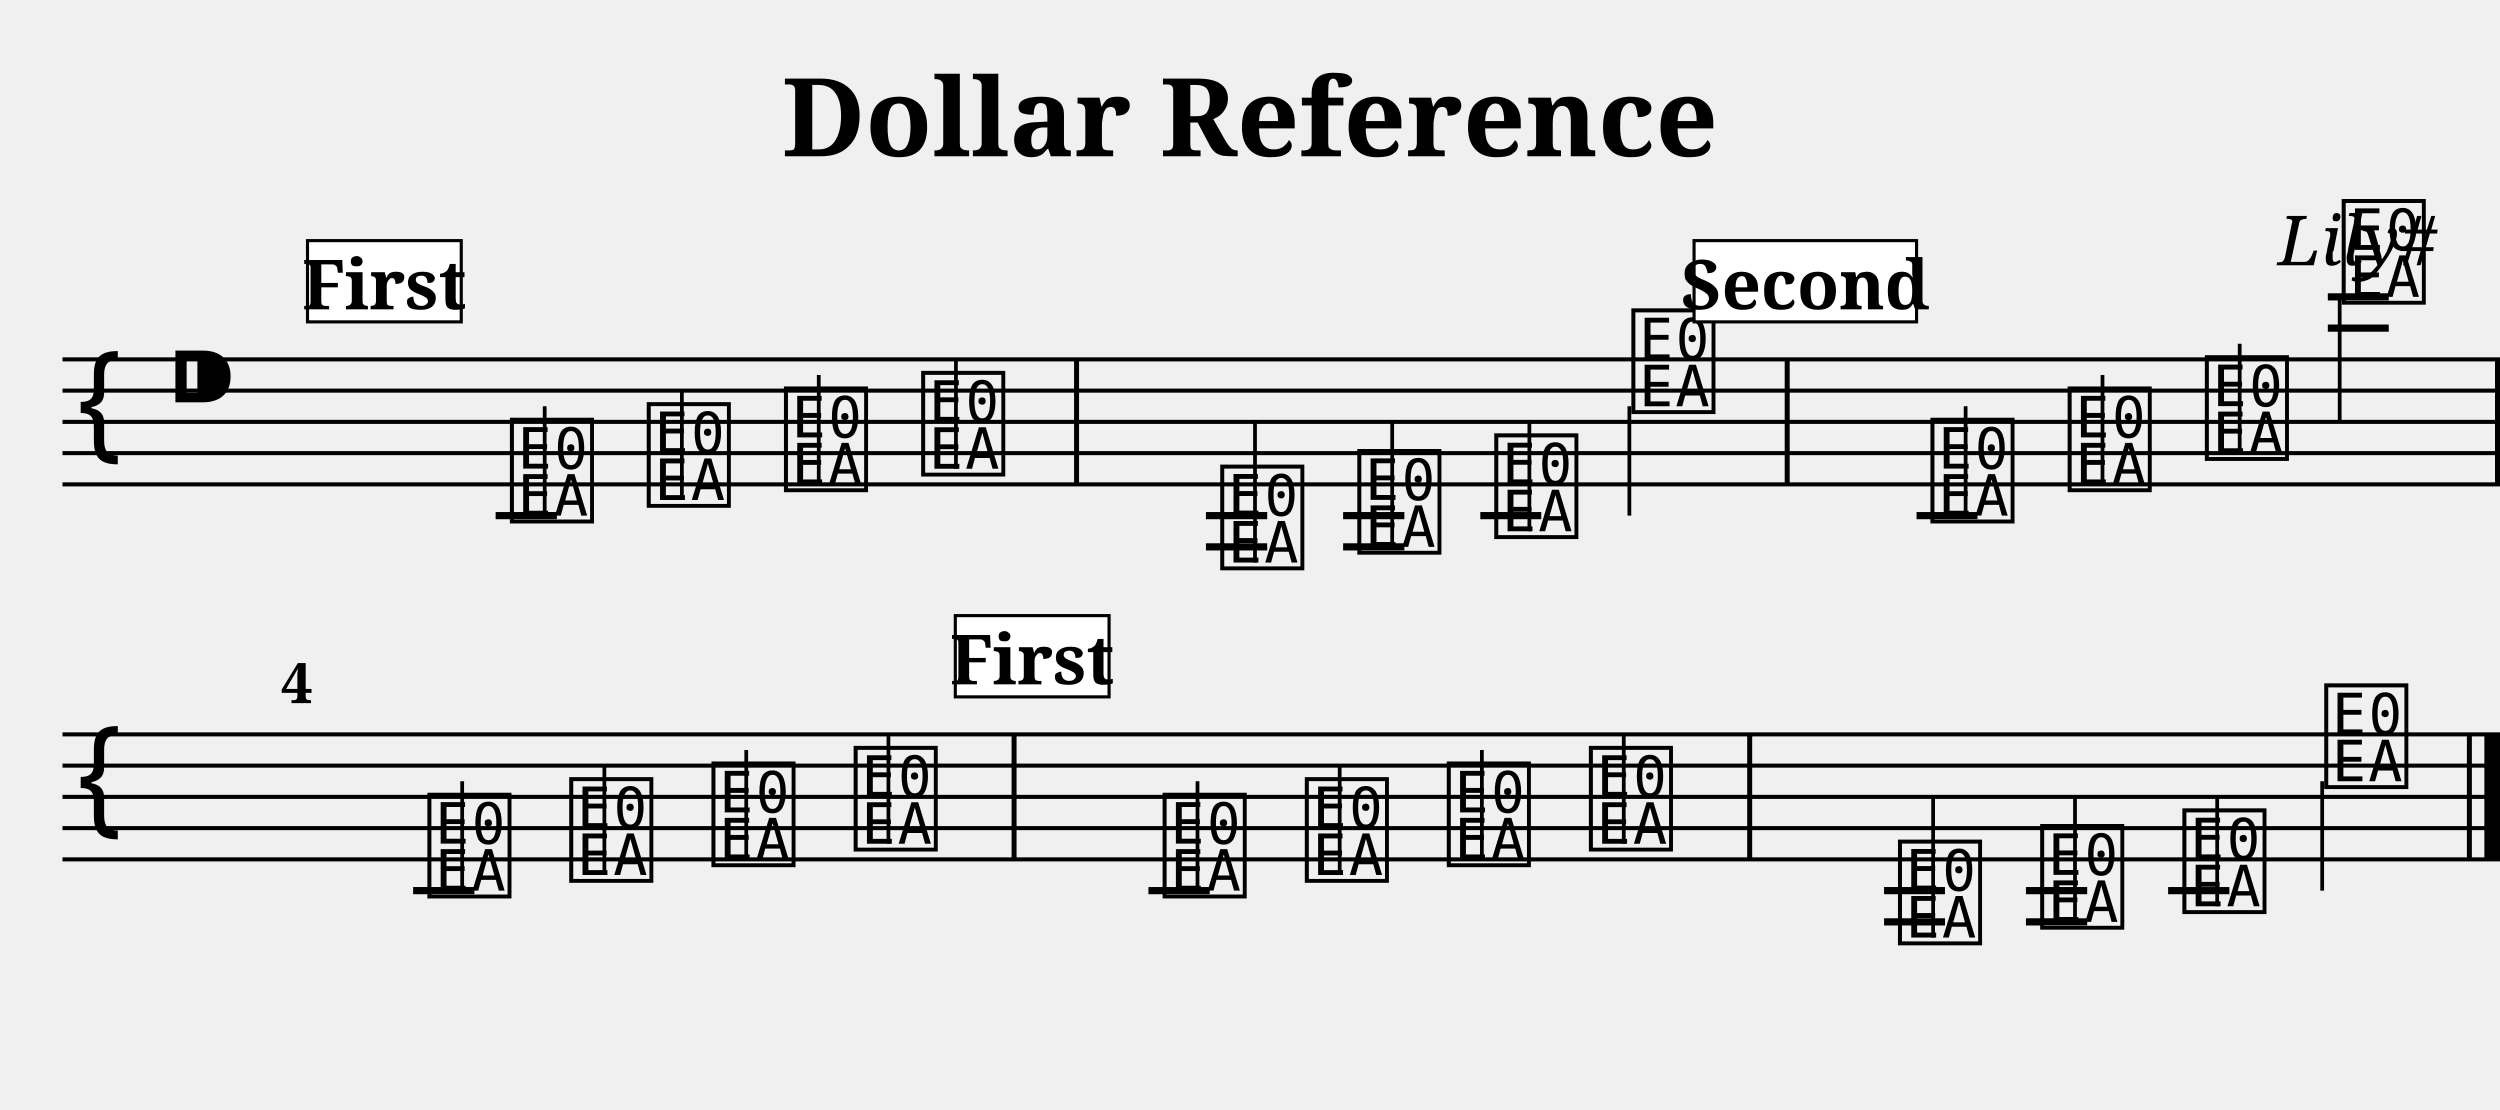
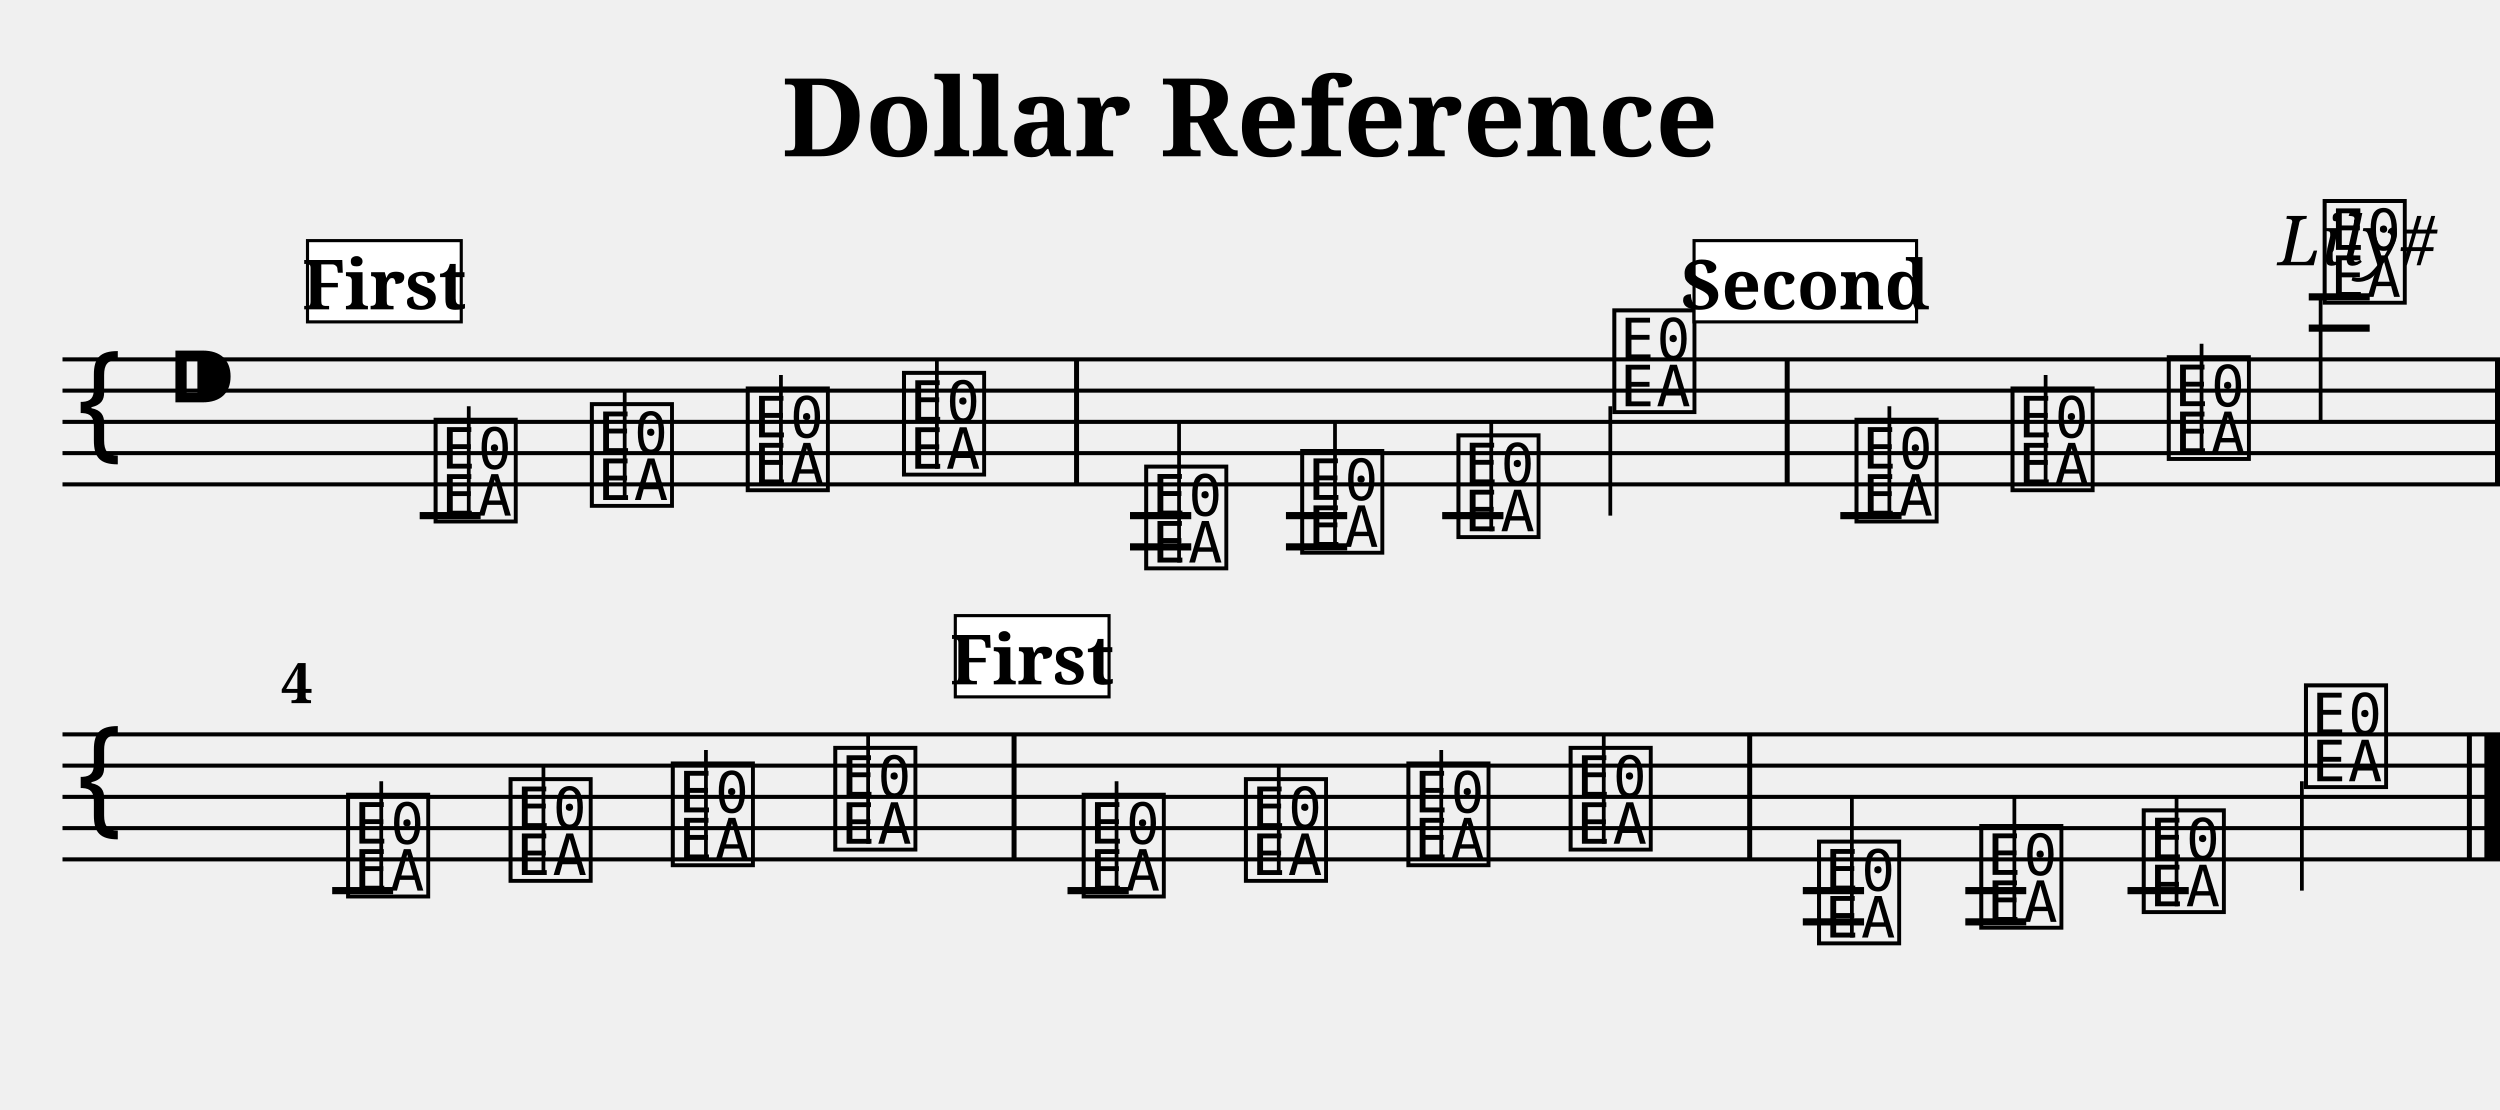
<svg xmlns="http://www.w3.org/2000/svg" width="800.0" height="355.0" viewBox="0 0 80.00 35.50">
  <style>
  @font-face { font-family: 'Emmentaler'; src: local('Emmentaler'); }
  .music { font-family: 'Emmentaler', serif; }
</style>
  <text x="40.00" y="5.00" font-size="3.49" font-family="serif" font-weight="bold" text-anchor="middle">Dollar Reference</text>
  <text x="78.00" y="8.49" font-size="2.20" font-family="serif" font-style="italic" text-anchor="end">Lily#</text>
  <g transform="translate(2.00,0.00) scale(1,1)">
    <line x1="0.00" y1="11.50" x2="78.00" y2="11.50" stroke="#000000" stroke-width="0.130" />
    <line x1="0.00" y1="12.50" x2="78.00" y2="12.50" stroke="#000000" stroke-width="0.130" />
    <line x1="0.00" y1="13.50" x2="78.00" y2="13.50" stroke="#000000" stroke-width="0.130" />
    <line x1="0.00" y1="14.50" x2="78.00" y2="14.50" stroke="#000000" stroke-width="0.130" />
    <line x1="0.00" y1="15.50" x2="78.00" y2="15.50" stroke="#000000" stroke-width="0.130" />
    <text class="music" x="0.30" y="14.50" font-size="4.00"></text>
    <text class="music" x="3.30" y="13.50" font-size="4.00"></text>
-     <text class="music" x="14.19" y="16.50" font-size="4.00" data-pos="206"></text>
-     <line x1="15.43" y1="16.50" x2="15.43" y2="13.00" stroke="#000000" stroke-width="0.120" />
-     <text class="music" x="18.57" y="16.00" font-size="4.00" data-pos="209"></text>
-     <line x1="19.82" y1="16.00" x2="19.82" y2="12.50" stroke="#000000" stroke-width="0.120" />
-     <text class="music" x="22.96" y="15.50" font-size="4.00" data-pos="211"></text>
-     <line x1="24.20" y1="15.50" x2="24.20" y2="12.00" stroke="#000000" stroke-width="0.120" />
-     <text class="music" x="27.35" y="15.00" font-size="4.00" data-pos="213"></text>
-     <line x1="28.59" y1="15.00" x2="28.59" y2="11.50" stroke="#000000" stroke-width="0.120" />
-     <text class="music" x="36.92" y="18.00" font-size="4.00" data-pos="235"></text>
-     <line x1="38.16" y1="18.00" x2="38.16" y2="13.50" stroke="#000000" stroke-width="0.120" />
-     <text class="music" x="41.31" y="17.50" font-size="4.00" data-pos="238"></text>
-     <line x1="42.55" y1="17.50" x2="42.55" y2="13.50" stroke="#000000" stroke-width="0.120" />
-     <text class="music" x="45.69" y="17.00" font-size="4.00" data-pos="240"></text>
-     <line x1="46.94" y1="17.00" x2="46.94" y2="13.50" stroke="#000000" stroke-width="0.120" />
-     <text class="music" x="50.08" y="13.00" font-size="4.00" data-pos="242"></text>
-     <line x1="50.14" y1="13.00" x2="50.14" y2="16.50" stroke="#000000" stroke-width="0.120" />
-     <text class="music" x="59.65" y="16.50" font-size="4.00" data-pos="265"></text>
-     <line x1="60.90" y1="16.50" x2="60.90" y2="13.00" stroke="#000000" stroke-width="0.120" />
-     <text class="music" x="64.04" y="15.50" font-size="4.00" data-pos="268"></text>
-     <line x1="65.28" y1="15.50" x2="65.28" y2="12.00" stroke="#000000" stroke-width="0.120" />
-     <text class="music" x="68.43" y="14.50" font-size="4.00" data-pos="270"></text>
-     <line x1="69.67" y1="14.50" x2="69.67" y2="11.00" stroke="#000000" stroke-width="0.120" />
-     <text class="music" x="72.81" y="9.50" font-size="4.00" data-pos="272"></text>
-     <line x1="72.87" y1="9.50" x2="72.87" y2="13.50" stroke="#000000" stroke-width="0.120" />
-     <line x1="13.86" y1="16.50" x2="15.82" y2="16.50" stroke="#000000" stroke-width="0.230" />
-     <line x1="36.59" y1="16.50" x2="38.55" y2="16.50" stroke="#000000" stroke-width="0.230" />
-     <line x1="36.59" y1="17.50" x2="38.55" y2="17.50" stroke="#000000" stroke-width="0.230" />
-     <line x1="40.98" y1="16.50" x2="42.94" y2="16.50" stroke="#000000" stroke-width="0.230" />
-     <line x1="40.98" y1="17.50" x2="42.94" y2="17.50" stroke="#000000" stroke-width="0.230" />
-     <line x1="45.37" y1="16.50" x2="47.32" y2="16.50" stroke="#000000" stroke-width="0.230" />
-     <line x1="59.33" y1="16.50" x2="61.28" y2="16.50" stroke="#000000" stroke-width="0.230" />
-     <line x1="72.49" y1="10.50" x2="74.44" y2="10.50" stroke="#000000" stroke-width="0.230" />
-     <line x1="72.49" y1="9.50" x2="74.44" y2="9.50" stroke="#000000" stroke-width="0.230" />
+     <text class="music" x="11.75" y="16.50" font-size="4.00" data-pos="206"></text>
+     <line x1="13.00" y1="16.50" x2="13.00" y2="13.00" stroke="#000000" stroke-width="0.120" />
+     <text class="music" x="16.75" y="16.00" font-size="4.00" data-pos="209"></text>
+     <line x1="17.99" y1="16.00" x2="17.99" y2="12.50" stroke="#000000" stroke-width="0.120" />
+     <text class="music" x="21.74" y="15.50" font-size="4.00" data-pos="211"></text>
+     <line x1="22.99" y1="15.50" x2="22.99" y2="12.00" stroke="#000000" stroke-width="0.120" />
+     <text class="music" x="26.74" y="15.00" font-size="4.00" data-pos="213"></text>
+     <line x1="27.98" y1="15.00" x2="27.98" y2="11.50" stroke="#000000" stroke-width="0.120" />
+     <text class="music" x="34.49" y="18.00" font-size="4.00" data-pos="235"></text>
+     <line x1="35.73" y1="18.00" x2="35.73" y2="13.50" stroke="#000000" stroke-width="0.120" />
+     <text class="music" x="39.48" y="17.50" font-size="4.00" data-pos="238"></text>
+     <line x1="40.72" y1="17.50" x2="40.72" y2="13.50" stroke="#000000" stroke-width="0.120" />
+     <text class="music" x="44.48" y="17.00" font-size="4.00" data-pos="240"></text>
+     <line x1="45.72" y1="17.00" x2="45.72" y2="13.50" stroke="#000000" stroke-width="0.120" />
+     <text class="music" x="49.47" y="13.00" font-size="4.00" data-pos="242"></text>
+     <line x1="49.53" y1="13.00" x2="49.53" y2="16.50" stroke="#000000" stroke-width="0.120" />
+     <text class="music" x="57.22" y="16.50" font-size="4.00" data-pos="265"></text>
+     <line x1="58.46" y1="16.50" x2="58.46" y2="13.00" stroke="#000000" stroke-width="0.120" />
+     <text class="music" x="62.21" y="15.50" font-size="4.00" data-pos="268"></text>
+     <line x1="63.46" y1="15.50" x2="63.46" y2="12.00" stroke="#000000" stroke-width="0.120" />
+     <text class="music" x="67.21" y="14.50" font-size="4.00" data-pos="270"></text>
+     <line x1="68.45" y1="14.50" x2="68.45" y2="11.00" stroke="#000000" stroke-width="0.120" />
+     <text class="music" x="72.20" y="9.50" font-size="4.00" data-pos="272"></text>
+     <line x1="72.26" y1="9.50" x2="72.26" y2="13.50" stroke="#000000" stroke-width="0.120" />
+     <line x1="11.43" y1="16.50" x2="13.38" y2="16.50" stroke="#000000" stroke-width="0.230" />
+     <line x1="34.16" y1="16.50" x2="36.12" y2="16.50" stroke="#000000" stroke-width="0.230" />
+     <line x1="34.16" y1="17.50" x2="36.12" y2="17.50" stroke="#000000" stroke-width="0.230" />
+     <line x1="39.15" y1="16.50" x2="41.11" y2="16.50" stroke="#000000" stroke-width="0.230" />
+     <line x1="39.15" y1="17.50" x2="41.11" y2="17.50" stroke="#000000" stroke-width="0.230" />
+     <line x1="44.15" y1="16.50" x2="46.11" y2="16.50" stroke="#000000" stroke-width="0.230" />
+     <line x1="56.89" y1="16.50" x2="58.85" y2="16.50" stroke="#000000" stroke-width="0.230" />
+     <line x1="71.88" y1="10.50" x2="73.83" y2="10.50" stroke="#000000" stroke-width="0.230" />
+     <line x1="71.88" y1="9.50" x2="73.83" y2="9.50" stroke="#000000" stroke-width="0.230" />
    <rect x="32.37" y="11.50" width="0.16" height="4.00" fill="#000000" />
    <rect x="55.11" y="11.50" width="0.16" height="4.00" fill="#000000" />
    <rect x="77.84" y="11.50" width="0.16" height="4.00" fill="#000000" />
    <line x1="0.00" y1="23.50" x2="78.00" y2="23.50" stroke="#000000" stroke-width="0.130" />
    <line x1="0.00" y1="24.50" x2="78.00" y2="24.50" stroke="#000000" stroke-width="0.130" />
    <line x1="0.00" y1="25.50" x2="78.00" y2="25.50" stroke="#000000" stroke-width="0.130" />
    <line x1="0.00" y1="26.50" x2="78.00" y2="26.50" stroke="#000000" stroke-width="0.130" />
    <line x1="0.00" y1="27.50" x2="78.00" y2="27.50" stroke="#000000" stroke-width="0.130" />
    <text class="music" x="0.30" y="26.50" font-size="4.00"></text>
-     <text class="music" x="11.55" y="28.50" font-size="4.00" data-pos="206"></text>
-     <line x1="12.79" y1="28.50" x2="12.79" y2="25.00" stroke="#000000" stroke-width="0.120" />
-     <text class="music" x="16.09" y="28.00" font-size="4.00" data-pos="209"></text>
-     <line x1="17.34" y1="28.00" x2="17.34" y2="24.50" stroke="#000000" stroke-width="0.120" />
-     <text class="music" x="20.64" y="27.50" font-size="4.00" data-pos="211"></text>
-     <line x1="21.88" y1="27.50" x2="21.88" y2="24.00" stroke="#000000" stroke-width="0.120" />
-     <text class="music" x="25.19" y="27.00" font-size="4.00" data-pos="213"></text>
-     <line x1="26.43" y1="27.00" x2="26.43" y2="23.50" stroke="#000000" stroke-width="0.120" />
-     <text class="music" x="35.08" y="28.50" font-size="4.00" data-pos="206"></text>
-     <line x1="36.32" y1="28.50" x2="36.32" y2="25.00" stroke="#000000" stroke-width="0.120" />
-     <text class="music" x="39.63" y="28.00" font-size="4.00" data-pos="209"></text>
-     <line x1="40.87" y1="28.00" x2="40.87" y2="24.50" stroke="#000000" stroke-width="0.120" />
-     <text class="music" x="44.17" y="27.50" font-size="4.00" data-pos="211"></text>
-     <line x1="45.42" y1="27.50" x2="45.42" y2="24.00" stroke="#000000" stroke-width="0.120" />
-     <text class="music" x="48.72" y="27.00" font-size="4.00" data-pos="213"></text>
-     <line x1="49.96" y1="27.00" x2="49.96" y2="23.50" stroke="#000000" stroke-width="0.120" />
-     <text class="music" x="58.61" y="30.00" font-size="4.00" data-pos="235"></text>
-     <line x1="59.86" y1="30.00" x2="59.86" y2="25.50" stroke="#000000" stroke-width="0.120" />
-     <text class="music" x="63.16" y="29.50" font-size="4.00" data-pos="238"></text>
-     <line x1="64.40" y1="29.50" x2="64.40" y2="25.50" stroke="#000000" stroke-width="0.120" />
-     <text class="music" x="67.71" y="29.00" font-size="4.00" data-pos="240"></text>
-     <line x1="68.95" y1="29.00" x2="68.95" y2="25.50" stroke="#000000" stroke-width="0.120" />
-     <text class="music" x="72.25" y="25.00" font-size="4.00" data-pos="242"></text>
-     <line x1="72.31" y1="25.00" x2="72.31" y2="28.50" stroke="#000000" stroke-width="0.120" />
-     <line x1="11.22" y1="28.50" x2="13.18" y2="28.50" stroke="#000000" stroke-width="0.230" />
-     <line x1="34.75" y1="28.50" x2="36.71" y2="28.50" stroke="#000000" stroke-width="0.230" />
-     <line x1="58.29" y1="28.50" x2="60.24" y2="28.50" stroke="#000000" stroke-width="0.230" />
-     <line x1="58.29" y1="29.50" x2="60.24" y2="29.50" stroke="#000000" stroke-width="0.230" />
-     <line x1="62.83" y1="28.50" x2="64.79" y2="28.50" stroke="#000000" stroke-width="0.230" />
-     <line x1="62.83" y1="29.50" x2="64.79" y2="29.50" stroke="#000000" stroke-width="0.230" />
-     <line x1="67.38" y1="28.50" x2="69.34" y2="28.50" stroke="#000000" stroke-width="0.230" />
+     <text class="music" x="8.95" y="28.50" font-size="4.00" data-pos="206"></text>
+     <line x1="10.20" y1="28.50" x2="10.20" y2="25.00" stroke="#000000" stroke-width="0.120" />
+     <text class="music" x="14.15" y="28.00" font-size="4.00" data-pos="209"></text>
+     <line x1="15.39" y1="28.00" x2="15.39" y2="24.50" stroke="#000000" stroke-width="0.120" />
+     <text class="music" x="19.34" y="27.50" font-size="4.00" data-pos="211"></text>
+     <line x1="20.59" y1="27.50" x2="20.59" y2="24.00" stroke="#000000" stroke-width="0.120" />
+     <text class="music" x="24.54" y="27.00" font-size="4.00" data-pos="213"></text>
+     <line x1="25.78" y1="27.00" x2="25.78" y2="23.50" stroke="#000000" stroke-width="0.120" />
+     <text class="music" x="32.49" y="28.50" font-size="4.00" data-pos="206"></text>
+     <line x1="33.73" y1="28.50" x2="33.73" y2="25.00" stroke="#000000" stroke-width="0.120" />
+     <text class="music" x="37.68" y="28.00" font-size="4.00" data-pos="209"></text>
+     <line x1="38.92" y1="28.00" x2="38.92" y2="24.50" stroke="#000000" stroke-width="0.120" />
+     <text class="music" x="42.88" y="27.50" font-size="4.00" data-pos="211"></text>
+     <line x1="44.12" y1="27.50" x2="44.12" y2="24.00" stroke="#000000" stroke-width="0.120" />
+     <text class="music" x="48.07" y="27.00" font-size="4.00" data-pos="213"></text>
+     <line x1="49.32" y1="27.00" x2="49.32" y2="23.50" stroke="#000000" stroke-width="0.120" />
+     <text class="music" x="56.02" y="30.00" font-size="4.00" data-pos="235"></text>
+     <line x1="57.26" y1="30.00" x2="57.26" y2="25.50" stroke="#000000" stroke-width="0.120" />
+     <text class="music" x="61.21" y="29.50" font-size="4.00" data-pos="238"></text>
+     <line x1="62.46" y1="29.50" x2="62.46" y2="25.50" stroke="#000000" stroke-width="0.120" />
+     <text class="music" x="66.41" y="29.00" font-size="4.00" data-pos="240"></text>
+     <line x1="67.65" y1="29.00" x2="67.65" y2="25.50" stroke="#000000" stroke-width="0.120" />
+     <text class="music" x="71.60" y="25.00" font-size="4.00" data-pos="242"></text>
+     <line x1="71.66" y1="25.00" x2="71.66" y2="28.50" stroke="#000000" stroke-width="0.120" />
+     <line x1="8.63" y1="28.50" x2="10.58" y2="28.50" stroke="#000000" stroke-width="0.230" />
+     <line x1="32.16" y1="28.50" x2="34.12" y2="28.50" stroke="#000000" stroke-width="0.230" />
+     <line x1="55.69" y1="28.50" x2="57.65" y2="28.50" stroke="#000000" stroke-width="0.230" />
+     <line x1="55.69" y1="29.50" x2="57.65" y2="29.50" stroke="#000000" stroke-width="0.230" />
+     <line x1="60.89" y1="28.50" x2="62.84" y2="28.50" stroke="#000000" stroke-width="0.230" />
+     <line x1="60.89" y1="29.50" x2="62.84" y2="29.50" stroke="#000000" stroke-width="0.230" />
+     <line x1="66.08" y1="28.50" x2="68.04" y2="28.50" stroke="#000000" stroke-width="0.230" />
    <rect x="30.37" y="23.50" width="0.16" height="4.00" fill="#000000" />
    <rect x="53.91" y="23.50" width="0.16" height="4.00" fill="#000000" />
    <rect x="76.94" y="23.50" width="0.16" height="4.00" fill="#000000" />
    <rect x="77.50" y="23.50" width="0.50" height="4.00" fill="#000000" />
    <text x="7.00" y="22.50" font-size="1.80" font-family="serif" font-weight="bold" fill="#000000">4</text>
    <rect x="7.84" y="7.70" width="4.92" height="2.60" fill="#FFFFFF" stroke="#000000" stroke-width="0.100" data-pos="0" />
    <text x="10.30" y="9.90" font-size="2.20" font-family="serif" font-weight="bold" text-anchor="middle" fill="#000000" data-pos="0">First</text>
    <rect x="52.21" y="7.70" width="7.12" height="2.60" fill="#FFFFFF" stroke="#000000" stroke-width="0.100" data-pos="243" />
    <text x="55.77" y="9.90" font-size="2.20" font-family="serif" font-weight="bold" text-anchor="middle" fill="#000000" data-pos="243">Second</text>
    <rect x="28.57" y="19.70" width="4.92" height="2.60" fill="#FFFFFF" stroke="#000000" stroke-width="0.100" data-pos="214" />
    <text x="31.03" y="21.90" font-size="2.20" font-family="serif" font-weight="bold" text-anchor="middle" fill="#000000" data-pos="214">First</text>
  </g>
</svg>
